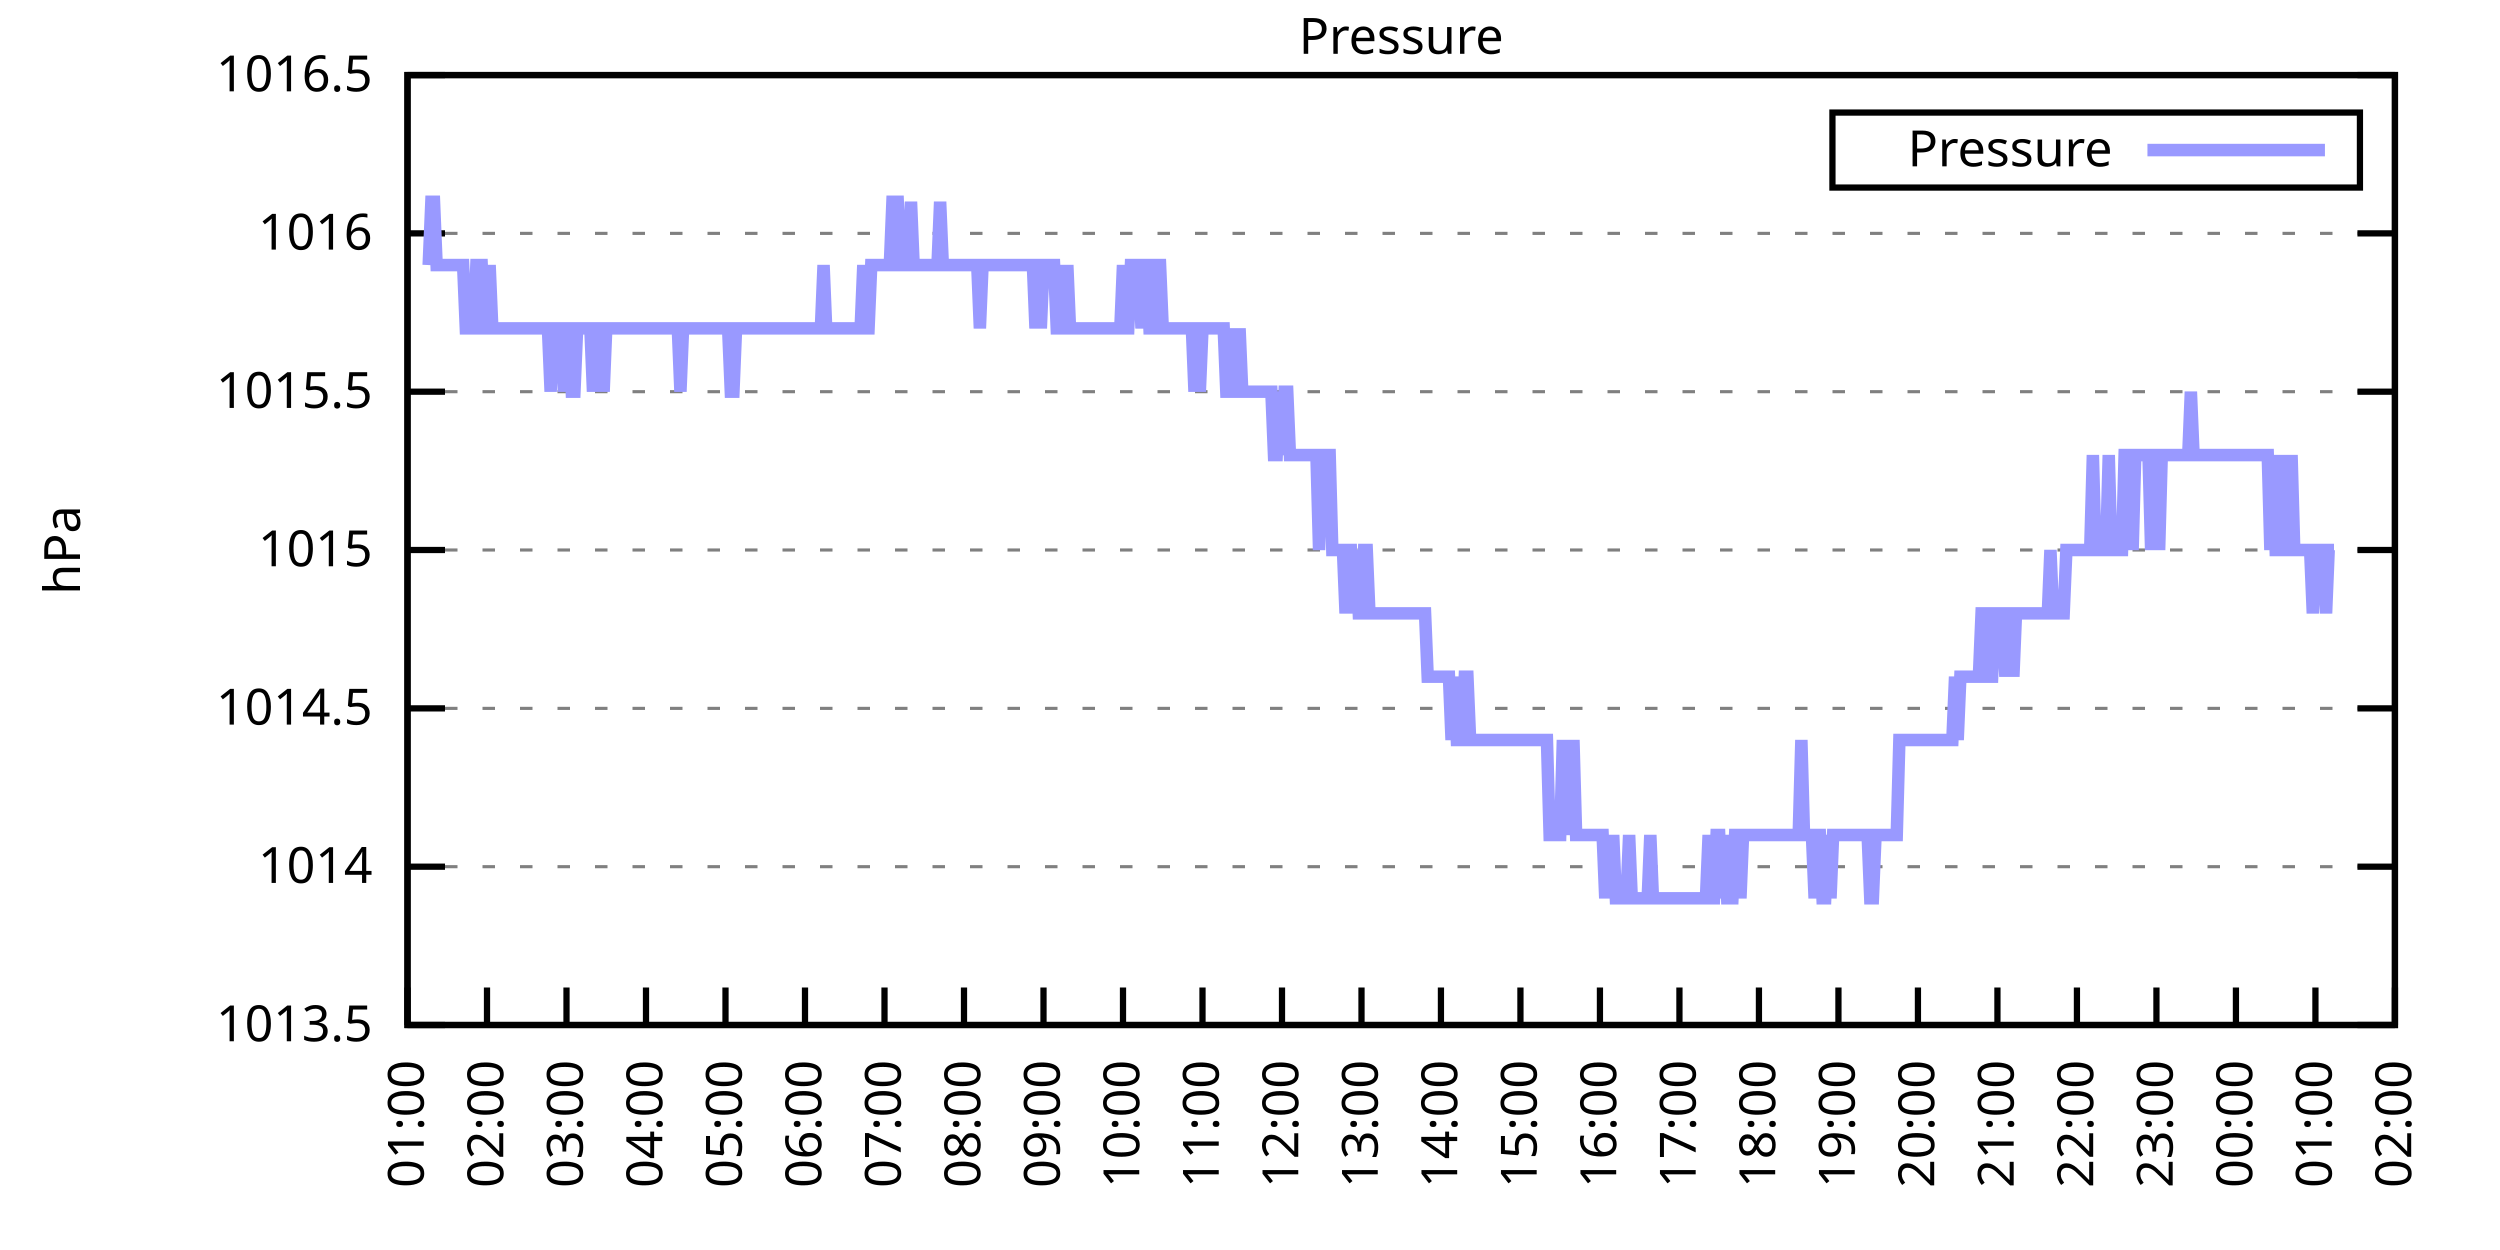
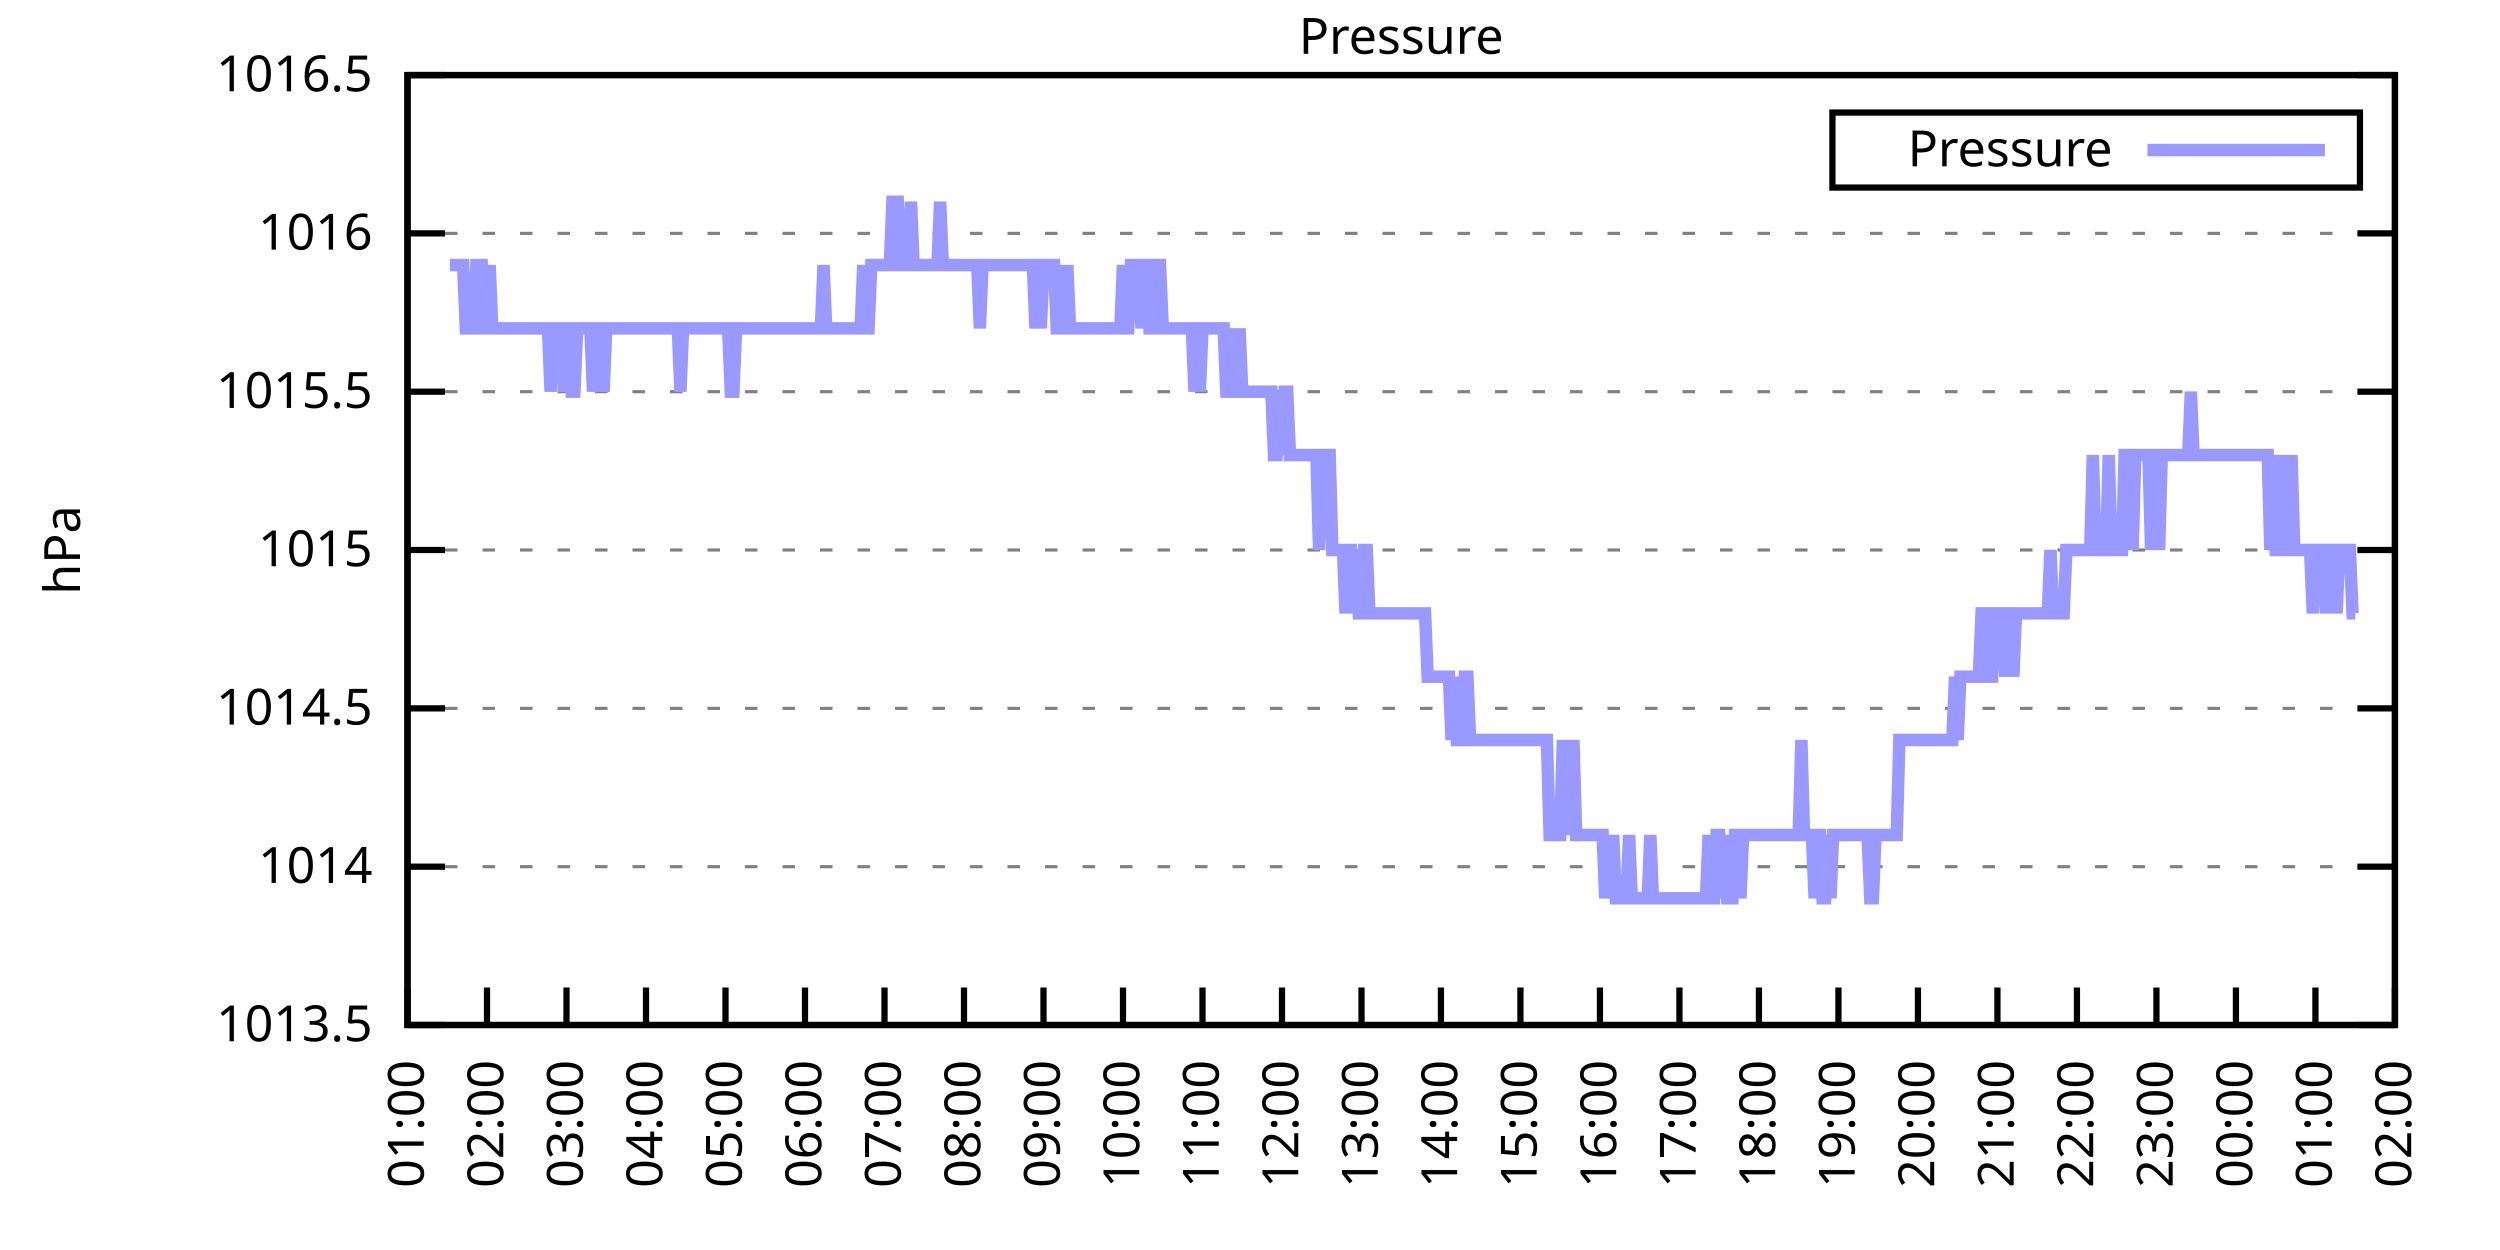
<svg xmlns="http://www.w3.org/2000/svg" xmlns:xlink="http://www.w3.org/1999/xlink" width="400" height="200" viewBox="0 0 400 200">
  <g id="gnuplot_canvas">
    <rect x="0" y="0" width="400" height="200" fill="none" />
    <defs>
      <circle id="gpDot" r="0.5" stroke-width="0.5" stroke="currentColor" />
      <path id="gpPt0" stroke-width="0.333" stroke="currentColor" d="M-1,0 h2 M0,-1 v2" />
      <path id="gpPt1" stroke-width="0.333" stroke="currentColor" d="M-1,-1 L1,1 M1,-1 L-1,1" />
      <path id="gpPt2" stroke-width="0.333" stroke="currentColor" d="M-1,0 L1,0 M0,-1 L0,1 M-1,-1 L1,1 M-1,1 L1,-1" />
      <rect id="gpPt3" stroke-width="0.333" stroke="currentColor" x="-1" y="-1" width="2" height="2" />
      <rect id="gpPt4" stroke-width="0.333" stroke="currentColor" fill="currentColor" x="-1" y="-1" width="2" height="2" />
      <circle id="gpPt5" stroke-width="0.333" stroke="currentColor" cx="0" cy="0" r="1" />
      <use xlink:href="#gpPt5" id="gpPt6" fill="currentColor" stroke="none" />
      <path id="gpPt7" stroke-width="0.333" stroke="currentColor" d="M0,-1.33 L-1.33,0.67 L1.33,0.67 z" />
      <use xlink:href="#gpPt7" id="gpPt8" fill="currentColor" stroke="none" />
      <use xlink:href="#gpPt7" id="gpPt9" stroke="currentColor" transform="rotate(180)" />
      <use xlink:href="#gpPt9" id="gpPt10" fill="currentColor" stroke="none" />
      <use xlink:href="#gpPt3" id="gpPt11" stroke="currentColor" transform="rotate(45)" />
      <use xlink:href="#gpPt11" id="gpPt12" fill="currentColor" stroke="none" />
      <path id="gpPt13" stroke-width="0.333" stroke="currentColor" d="M0,1.330 L1.265,0.411 L0.782,-1.067 L-0.782,-1.076 L-1.265,0.411 z" />
      <use xlink:href="#gpPt13" id="gpPt14" fill="currentColor" stroke="none" />
      <filter id="textbox" filterUnits="objectBoundingBox" x="0" y="0" height="1" width="1">
        <feFlood flood-color="white" flood-opacity="1" result="bgnd" />
        <feComposite in="SourceGraphic" in2="bgnd" operator="atop" />
      </filter>
      <filter id="greybox" filterUnits="objectBoundingBox" x="0" y="0" height="1" width="1">
        <feFlood flood-color="lightgrey" flood-opacity="1" result="grey" />
        <feComposite in="SourceGraphic" in2="grey" operator="atop" />
      </filter>
    </defs>
    <g fill="none" color="white" stroke="currentColor" stroke-width="1.00" stroke-linecap="butt" stroke-linejoin="miter">
</g>
    <g fill="none" color="black" stroke="currentColor" stroke-width="1.00" stroke-linecap="butt" stroke-linejoin="miter">
      <g stroke="none" shape-rendering="crispEdges">
        <polygon fill="rgb(255, 255, 255)" points="65.20,164.00 383.18,164.00 383.18,12.02 65.20,12.02 " />
      </g>
    </g>
    <g fill="none" color="black" stroke="currentColor" stroke-width="1.00" stroke-linecap="butt" stroke-linejoin="miter">
</g>
    <g fill="none" color="black" stroke="black" stroke-width="0.50" stroke-linecap="butt" stroke-linejoin="miter">
</g>
    <g fill="none" color="gray" stroke="currentColor" stroke-width="0.50" stroke-linecap="butt" stroke-linejoin="miter">
      <path stroke="gray" stroke-dasharray="2,4" class="gridline" d="M65.20,164.00 L383.19,164.00  " />
    </g>
    <g fill="none" color="gray" stroke="gray" stroke-width="1.00" stroke-linecap="butt" stroke-linejoin="miter">
</g>
    <g fill="none" color="black" stroke="currentColor" stroke-width="1.00" stroke-linecap="butt" stroke-linejoin="miter">
      <path stroke="black" d="M65.20,164.00 L71.20,164.00 M383.19,164.00 L377.19,164.00  " />
      <g transform="translate(59.60,166.60)" stroke="none" fill="black" font-family="Sans" font-size="8.00" text-anchor="end">
        <text>
          <tspan font-family="Sans"> 1013.5</tspan>
        </text>
      </g>
    </g>
    <g fill="none" color="black" stroke="currentColor" stroke-width="1.00" stroke-linecap="butt" stroke-linejoin="miter">
</g>
    <g fill="none" color="black" stroke="black" stroke-width="0.50" stroke-linecap="butt" stroke-linejoin="miter">
</g>
    <g fill="none" color="gray" stroke="currentColor" stroke-width="0.50" stroke-linecap="butt" stroke-linejoin="miter">
      <path stroke="gray" stroke-dasharray="2,4" class="gridline" d="M65.20,138.67 L383.19,138.67  " />
    </g>
    <g fill="none" color="gray" stroke="gray" stroke-width="1.00" stroke-linecap="butt" stroke-linejoin="miter">
</g>
    <g fill="none" color="black" stroke="currentColor" stroke-width="1.00" stroke-linecap="butt" stroke-linejoin="miter">
      <path stroke="black" d="M65.20,138.67 L71.20,138.67 M383.19,138.67 L377.19,138.67  " />
      <g transform="translate(59.60,141.27)" stroke="none" fill="black" font-family="Sans" font-size="8.00" text-anchor="end">
        <text>
          <tspan font-family="Sans"> 1014</tspan>
        </text>
      </g>
    </g>
    <g fill="none" color="black" stroke="currentColor" stroke-width="1.00" stroke-linecap="butt" stroke-linejoin="miter">
</g>
    <g fill="none" color="black" stroke="black" stroke-width="0.50" stroke-linecap="butt" stroke-linejoin="miter">
</g>
    <g fill="none" color="gray" stroke="currentColor" stroke-width="0.50" stroke-linecap="butt" stroke-linejoin="miter">
      <path stroke="gray" stroke-dasharray="2,4" class="gridline" d="M65.20,113.34 L383.19,113.34  " />
    </g>
    <g fill="none" color="gray" stroke="gray" stroke-width="1.00" stroke-linecap="butt" stroke-linejoin="miter">
</g>
    <g fill="none" color="black" stroke="currentColor" stroke-width="1.00" stroke-linecap="butt" stroke-linejoin="miter">
      <path stroke="black" d="M65.20,113.34 L71.20,113.34 M383.19,113.34 L377.19,113.34  " />
      <g transform="translate(59.60,115.94)" stroke="none" fill="black" font-family="Sans" font-size="8.00" text-anchor="end">
        <text>
          <tspan font-family="Sans"> 1014.5</tspan>
        </text>
      </g>
    </g>
    <g fill="none" color="black" stroke="currentColor" stroke-width="1.00" stroke-linecap="butt" stroke-linejoin="miter">
</g>
    <g fill="none" color="black" stroke="black" stroke-width="0.50" stroke-linecap="butt" stroke-linejoin="miter">
</g>
    <g fill="none" color="gray" stroke="currentColor" stroke-width="0.50" stroke-linecap="butt" stroke-linejoin="miter">
      <path stroke="gray" stroke-dasharray="2,4" class="gridline" d="M65.20,88.00 L383.19,88.00  " />
    </g>
    <g fill="none" color="gray" stroke="gray" stroke-width="1.00" stroke-linecap="butt" stroke-linejoin="miter">
</g>
    <g fill="none" color="black" stroke="currentColor" stroke-width="1.00" stroke-linecap="butt" stroke-linejoin="miter">
      <path stroke="black" d="M65.20,88.00 L71.20,88.00 M383.19,88.00 L377.19,88.00  " />
      <g transform="translate(59.60,90.60)" stroke="none" fill="black" font-family="Sans" font-size="8.00" text-anchor="end">
        <text>
          <tspan font-family="Sans"> 1015</tspan>
        </text>
      </g>
    </g>
    <g fill="none" color="black" stroke="currentColor" stroke-width="1.00" stroke-linecap="butt" stroke-linejoin="miter">
</g>
    <g fill="none" color="black" stroke="black" stroke-width="0.50" stroke-linecap="butt" stroke-linejoin="miter">
</g>
    <g fill="none" color="gray" stroke="currentColor" stroke-width="0.50" stroke-linecap="butt" stroke-linejoin="miter">
      <path stroke="gray" stroke-dasharray="2,4" class="gridline" d="M65.20,62.67 L383.19,62.67  " />
    </g>
    <g fill="none" color="gray" stroke="gray" stroke-width="1.00" stroke-linecap="butt" stroke-linejoin="miter">
</g>
    <g fill="none" color="black" stroke="currentColor" stroke-width="1.00" stroke-linecap="butt" stroke-linejoin="miter">
      <path stroke="black" d="M65.20,62.67 L71.20,62.67 M383.19,62.67 L377.19,62.67  " />
      <g transform="translate(59.60,65.27)" stroke="none" fill="black" font-family="Sans" font-size="8.00" text-anchor="end">
        <text>
          <tspan font-family="Sans"> 1015.5</tspan>
        </text>
      </g>
    </g>
    <g fill="none" color="black" stroke="currentColor" stroke-width="1.00" stroke-linecap="butt" stroke-linejoin="miter">
</g>
    <g fill="none" color="black" stroke="black" stroke-width="0.50" stroke-linecap="butt" stroke-linejoin="miter">
</g>
    <g fill="none" color="gray" stroke="currentColor" stroke-width="0.50" stroke-linecap="butt" stroke-linejoin="miter">
      <path stroke="gray" stroke-dasharray="2,4" class="gridline" d="M65.20,37.34 L383.19,37.34  " />
    </g>
    <g fill="none" color="gray" stroke="gray" stroke-width="1.00" stroke-linecap="butt" stroke-linejoin="miter">
</g>
    <g fill="none" color="black" stroke="currentColor" stroke-width="1.00" stroke-linecap="butt" stroke-linejoin="miter">
      <path stroke="black" d="M65.20,37.34 L71.20,37.34 M383.19,37.34 L377.19,37.34  " />
      <g transform="translate(59.60,39.94)" stroke="none" fill="black" font-family="Sans" font-size="8.00" text-anchor="end">
        <text>
          <tspan font-family="Sans"> 1016</tspan>
        </text>
      </g>
    </g>
    <g fill="none" color="black" stroke="currentColor" stroke-width="1.00" stroke-linecap="butt" stroke-linejoin="miter">
</g>
    <g fill="none" color="black" stroke="black" stroke-width="0.50" stroke-linecap="butt" stroke-linejoin="miter">
</g>
    <g fill="none" color="gray" stroke="currentColor" stroke-width="0.50" stroke-linecap="butt" stroke-linejoin="miter">
      <path stroke="gray" stroke-dasharray="2,4" class="gridline" d="M65.20,12.01 L383.19,12.01  " />
    </g>
    <g fill="none" color="gray" stroke="gray" stroke-width="1.00" stroke-linecap="butt" stroke-linejoin="miter">
</g>
    <g fill="none" color="black" stroke="currentColor" stroke-width="1.00" stroke-linecap="butt" stroke-linejoin="miter">
      <path stroke="black" d="M65.20,12.01 L71.20,12.01 M383.19,12.01 L377.19,12.01  " />
      <g transform="translate(59.60,14.61)" stroke="none" fill="black" font-family="Sans" font-size="8.00" text-anchor="end">
        <text>
          <tspan font-family="Sans"> 1016.5</tspan>
        </text>
      </g>
    </g>
    <g fill="none" color="black" stroke="currentColor" stroke-width="1.00" stroke-linecap="butt" stroke-linejoin="miter">
      <path stroke="black" d="M65.20,164.00 L65.20,158.00  " />
      <g transform="translate(67.80,169.60) rotate(270.00)" stroke="none" fill="black" font-family="Sans" font-size="8.00" text-anchor="end">
        <text>
          <tspan font-family="Sans">01:00</tspan>
        </text>
      </g>
    </g>
    <g fill="none" color="black" stroke="currentColor" stroke-width="1.00" stroke-linecap="butt" stroke-linejoin="miter">
      <path stroke="black" d="M77.92,164.00 L77.92,158.00  " />
      <g transform="translate(80.52,169.60) rotate(270.00)" stroke="none" fill="black" font-family="Sans" font-size="8.00" text-anchor="end">
        <text>
          <tspan font-family="Sans">02:00</tspan>
        </text>
      </g>
    </g>
    <g fill="none" color="black" stroke="currentColor" stroke-width="1.00" stroke-linecap="butt" stroke-linejoin="miter">
      <path stroke="black" d="M90.64,164.00 L90.64,158.00  " />
      <g transform="translate(93.24,169.60) rotate(270.00)" stroke="none" fill="black" font-family="Sans" font-size="8.00" text-anchor="end">
        <text>
          <tspan font-family="Sans">03:00</tspan>
        </text>
      </g>
    </g>
    <g fill="none" color="black" stroke="currentColor" stroke-width="1.00" stroke-linecap="butt" stroke-linejoin="miter">
      <path stroke="black" d="M103.36,164.00 L103.36,158.00  " />
      <g transform="translate(105.96,169.60) rotate(270.00)" stroke="none" fill="black" font-family="Sans" font-size="8.00" text-anchor="end">
        <text>
          <tspan font-family="Sans">04:00</tspan>
        </text>
      </g>
    </g>
    <g fill="none" color="black" stroke="currentColor" stroke-width="1.00" stroke-linecap="butt" stroke-linejoin="miter">
      <path stroke="black" d="M116.08,164.00 L116.08,158.00  " />
      <g transform="translate(118.68,169.60) rotate(270.00)" stroke="none" fill="black" font-family="Sans" font-size="8.00" text-anchor="end">
        <text>
          <tspan font-family="Sans">05:00</tspan>
        </text>
      </g>
    </g>
    <g fill="none" color="black" stroke="currentColor" stroke-width="1.00" stroke-linecap="butt" stroke-linejoin="miter">
      <path stroke="black" d="M128.80,164.00 L128.80,158.00  " />
      <g transform="translate(131.40,169.60) rotate(270.00)" stroke="none" fill="black" font-family="Sans" font-size="8.00" text-anchor="end">
        <text>
          <tspan font-family="Sans">06:00</tspan>
        </text>
      </g>
    </g>
    <g fill="none" color="black" stroke="currentColor" stroke-width="1.00" stroke-linecap="butt" stroke-linejoin="miter">
      <path stroke="black" d="M141.52,164.00 L141.52,158.00  " />
      <g transform="translate(144.12,169.60) rotate(270.00)" stroke="none" fill="black" font-family="Sans" font-size="8.00" text-anchor="end">
        <text>
          <tspan font-family="Sans">07:00</tspan>
        </text>
      </g>
    </g>
    <g fill="none" color="black" stroke="currentColor" stroke-width="1.00" stroke-linecap="butt" stroke-linejoin="miter">
      <path stroke="black" d="M154.24,164.00 L154.24,158.00  " />
      <g transform="translate(156.84,169.60) rotate(270.00)" stroke="none" fill="black" font-family="Sans" font-size="8.00" text-anchor="end">
        <text>
          <tspan font-family="Sans">08:00</tspan>
        </text>
      </g>
    </g>
    <g fill="none" color="black" stroke="currentColor" stroke-width="1.00" stroke-linecap="butt" stroke-linejoin="miter">
      <path stroke="black" d="M166.96,164.00 L166.96,158.00  " />
      <g transform="translate(169.56,169.60) rotate(270.00)" stroke="none" fill="black" font-family="Sans" font-size="8.00" text-anchor="end">
        <text>
          <tspan font-family="Sans">09:00</tspan>
        </text>
      </g>
    </g>
    <g fill="none" color="black" stroke="currentColor" stroke-width="1.00" stroke-linecap="butt" stroke-linejoin="miter">
      <path stroke="black" d="M179.68,164.00 L179.68,158.00  " />
      <g transform="translate(182.28,169.60) rotate(270.00)" stroke="none" fill="black" font-family="Sans" font-size="8.00" text-anchor="end">
        <text>
          <tspan font-family="Sans">10:00</tspan>
        </text>
      </g>
    </g>
    <g fill="none" color="black" stroke="currentColor" stroke-width="1.00" stroke-linecap="butt" stroke-linejoin="miter">
      <path stroke="black" d="M192.40,164.00 L192.40,158.00  " />
      <g transform="translate(195.00,169.60) rotate(270.00)" stroke="none" fill="black" font-family="Sans" font-size="8.00" text-anchor="end">
        <text>
          <tspan font-family="Sans">11:00</tspan>
        </text>
      </g>
    </g>
    <g fill="none" color="black" stroke="currentColor" stroke-width="1.00" stroke-linecap="butt" stroke-linejoin="miter">
      <path stroke="black" d="M205.12,164.00 L205.12,158.00  " />
      <g transform="translate(207.72,169.60) rotate(270.00)" stroke="none" fill="black" font-family="Sans" font-size="8.00" text-anchor="end">
        <text>
          <tspan font-family="Sans">12:00</tspan>
        </text>
      </g>
    </g>
    <g fill="none" color="black" stroke="currentColor" stroke-width="1.00" stroke-linecap="butt" stroke-linejoin="miter">
      <path stroke="black" d="M217.84,164.00 L217.84,158.00  " />
      <g transform="translate(220.44,169.60) rotate(270.00)" stroke="none" fill="black" font-family="Sans" font-size="8.00" text-anchor="end">
        <text>
          <tspan font-family="Sans">13:00</tspan>
        </text>
      </g>
    </g>
    <g fill="none" color="black" stroke="currentColor" stroke-width="1.00" stroke-linecap="butt" stroke-linejoin="miter">
      <path stroke="black" d="M230.55,164.00 L230.55,158.00  " />
      <g transform="translate(233.15,169.60) rotate(270.00)" stroke="none" fill="black" font-family="Sans" font-size="8.00" text-anchor="end">
        <text>
          <tspan font-family="Sans">14:00</tspan>
        </text>
      </g>
    </g>
    <g fill="none" color="black" stroke="currentColor" stroke-width="1.00" stroke-linecap="butt" stroke-linejoin="miter">
      <path stroke="black" d="M243.27,164.00 L243.27,158.00  " />
      <g transform="translate(245.87,169.60) rotate(270.00)" stroke="none" fill="black" font-family="Sans" font-size="8.00" text-anchor="end">
        <text>
          <tspan font-family="Sans">15:00</tspan>
        </text>
      </g>
    </g>
    <g fill="none" color="black" stroke="currentColor" stroke-width="1.00" stroke-linecap="butt" stroke-linejoin="miter">
      <path stroke="black" d="M255.99,164.00 L255.99,158.00  " />
      <g transform="translate(258.59,169.60) rotate(270.00)" stroke="none" fill="black" font-family="Sans" font-size="8.00" text-anchor="end">
        <text>
          <tspan font-family="Sans">16:00</tspan>
        </text>
      </g>
    </g>
    <g fill="none" color="black" stroke="currentColor" stroke-width="1.00" stroke-linecap="butt" stroke-linejoin="miter">
      <path stroke="black" d="M268.71,164.00 L268.71,158.00  " />
      <g transform="translate(271.31,169.60) rotate(270.00)" stroke="none" fill="black" font-family="Sans" font-size="8.00" text-anchor="end">
        <text>
          <tspan font-family="Sans">17:00</tspan>
        </text>
      </g>
    </g>
    <g fill="none" color="black" stroke="currentColor" stroke-width="1.00" stroke-linecap="butt" stroke-linejoin="miter">
      <path stroke="black" d="M281.43,164.00 L281.43,158.00  " />
      <g transform="translate(284.03,169.60) rotate(270.00)" stroke="none" fill="black" font-family="Sans" font-size="8.00" text-anchor="end">
        <text>
          <tspan font-family="Sans">18:00</tspan>
        </text>
      </g>
    </g>
    <g fill="none" color="black" stroke="currentColor" stroke-width="1.00" stroke-linecap="butt" stroke-linejoin="miter">
      <path stroke="black" d="M294.15,164.00 L294.15,158.00  " />
      <g transform="translate(296.75,169.60) rotate(270.00)" stroke="none" fill="black" font-family="Sans" font-size="8.00" text-anchor="end">
        <text>
          <tspan font-family="Sans">19:00</tspan>
        </text>
      </g>
    </g>
    <g fill="none" color="black" stroke="currentColor" stroke-width="1.00" stroke-linecap="butt" stroke-linejoin="miter">
      <path stroke="black" d="M306.87,164.00 L306.87,158.00  " />
      <g transform="translate(309.47,169.60) rotate(270.00)" stroke="none" fill="black" font-family="Sans" font-size="8.00" text-anchor="end">
        <text>
          <tspan font-family="Sans">20:00</tspan>
        </text>
      </g>
    </g>
    <g fill="none" color="black" stroke="currentColor" stroke-width="1.00" stroke-linecap="butt" stroke-linejoin="miter">
      <path stroke="black" d="M319.59,164.00 L319.59,158.00  " />
      <g transform="translate(322.19,169.60) rotate(270.00)" stroke="none" fill="black" font-family="Sans" font-size="8.00" text-anchor="end">
        <text>
          <tspan font-family="Sans">21:00</tspan>
        </text>
      </g>
    </g>
    <g fill="none" color="black" stroke="currentColor" stroke-width="1.00" stroke-linecap="butt" stroke-linejoin="miter">
      <path stroke="black" d="M332.31,164.00 L332.31,158.00  " />
      <g transform="translate(334.91,169.60) rotate(270.00)" stroke="none" fill="black" font-family="Sans" font-size="8.00" text-anchor="end">
        <text>
          <tspan font-family="Sans">22:00</tspan>
        </text>
      </g>
    </g>
    <g fill="none" color="black" stroke="currentColor" stroke-width="1.00" stroke-linecap="butt" stroke-linejoin="miter">
      <path stroke="black" d="M345.03,164.00 L345.03,158.00  " />
      <g transform="translate(347.63,169.60) rotate(270.00)" stroke="none" fill="black" font-family="Sans" font-size="8.00" text-anchor="end">
        <text>
          <tspan font-family="Sans">23:00</tspan>
        </text>
      </g>
    </g>
    <g fill="none" color="black" stroke="currentColor" stroke-width="1.00" stroke-linecap="butt" stroke-linejoin="miter">
      <path stroke="black" d="M357.75,164.00 L357.75,158.00  " />
      <g transform="translate(360.35,169.60) rotate(270.00)" stroke="none" fill="black" font-family="Sans" font-size="8.00" text-anchor="end">
        <text>
          <tspan font-family="Sans">00:00</tspan>
        </text>
      </g>
    </g>
    <g fill="none" color="black" stroke="currentColor" stroke-width="1.00" stroke-linecap="butt" stroke-linejoin="miter">
      <path stroke="black" d="M370.47,164.00 L370.47,158.00  " />
      <g transform="translate(373.07,169.60) rotate(270.00)" stroke="none" fill="black" font-family="Sans" font-size="8.00" text-anchor="end">
        <text>
          <tspan font-family="Sans">01:00</tspan>
        </text>
      </g>
    </g>
    <g fill="none" color="black" stroke="currentColor" stroke-width="1.00" stroke-linecap="butt" stroke-linejoin="miter">
      <path stroke="black" d="M383.19,164.00 L383.19,158.00  " />
      <g transform="translate(385.79,169.60) rotate(270.00)" stroke="none" fill="black" font-family="Sans" font-size="8.00" text-anchor="end">
        <text>
          <tspan font-family="Sans">02:00</tspan>
        </text>
      </g>
    </g>
    <g fill="none" color="black" stroke="currentColor" stroke-width="1.00" stroke-linecap="butt" stroke-linejoin="miter">
</g>
    <g fill="none" color="black" stroke="currentColor" stroke-width="1.00" stroke-linecap="butt" stroke-linejoin="miter">
      <path stroke="black" d="M65.20,12.01 L65.20,164.00 L383.19,164.00 L383.19,12.01 L65.20,12.01 Z  " />
    </g>
    <g fill="none" color="black" stroke="currentColor" stroke-width="1.00" stroke-linecap="butt" stroke-linejoin="miter">
</g>
    <g fill="none" color="black" stroke="currentColor" stroke-width="1.00" stroke-linecap="butt" stroke-linejoin="miter">
      <path stroke="black" d="M293.19,30.01 L293.19,18.01 L377.59,18.01 L377.59,30.01 L293.19,30.01 Z  " />
    </g>
    <g id="Pressure_plot_1">
      <g fill="none" color="white" stroke="black" stroke-width="2.00" stroke-linecap="butt" stroke-linejoin="miter">
</g>
      <g fill="none" color="black" stroke="currentColor" stroke-width="2.00" stroke-linecap="butt" stroke-linejoin="miter">
        <g transform="translate(337.99,26.61)" stroke="none" fill="black" font-family="Sans" font-size="8.00" text-anchor="end">
          <text>
            <tspan font-family="Sans">Pressure</tspan>
          </text>
        </g>
      </g>
      <g fill="none" color="black" stroke="currentColor" stroke-width="2.00" stroke-linecap="butt" stroke-linejoin="miter">
-         <path stroke="rgb(153, 153, 255)" d="M343.59,24.01 L371.99,24.01 M68.59,42.41 L69.02,32.28 L69.44,32.28 L69.86,42.41 L70.29,42.41 L70.71,42.41   L71.14,42.41 L71.56,42.41 L71.98,42.41 L72.41,42.41 L72.83,42.41 L73.26,42.41 L73.68,42.41 L74.10,42.41   L74.53,52.54 L74.95,52.54 L75.38,52.54 L75.80,52.54 L76.22,42.41 L76.65,42.41 L77.07,42.41 L77.50,52.54   L77.92,52.54 L78.34,42.41 L78.77,52.54 L79.19,52.54 L79.62,52.54 L80.04,52.54 L80.46,52.54 L80.89,52.54   L81.31,52.54 L81.74,52.54 L82.16,52.54 L82.58,52.54 L83.01,52.54 L83.43,52.54 L83.86,52.54 L84.28,52.54   L84.70,52.54 L85.13,52.54 L85.55,52.54 L85.98,52.54 L86.40,52.54 L86.82,52.54 L87.25,52.54 L87.67,52.54   L88.10,62.67 L88.52,52.54 L88.94,52.54 L89.37,52.54 L89.79,52.54 L90.22,62.67 L90.64,52.54 L91.06,52.54   L91.49,62.67 L91.91,62.67 L92.34,52.54 L92.76,52.54 L93.18,52.54 L93.61,52.54 L94.03,52.54 L94.46,52.54   L94.88,62.67 L95.30,52.54 L95.73,52.54 L96.15,52.54 L96.58,62.67 L97.00,52.54 L97.42,52.54 L97.85,52.54   L98.27,52.54 L98.69,52.54 L99.12,52.54 L99.54,52.54 L99.97,52.54 L100.39,52.54 L100.81,52.54 L101.24,52.54   L101.66,52.54 L102.09,52.54 L102.51,52.54 L102.93,52.54 L103.36,52.54 L103.78,52.54 L104.21,52.54 L104.63,52.54   L105.05,52.54 L105.48,52.54 L105.90,52.54 L106.33,52.54 L106.75,52.54 L107.17,52.54 L107.60,52.54 L108.02,52.54   L108.45,52.54 L108.87,62.67 L109.29,52.54 L109.72,52.54 L110.14,52.54 L110.57,52.54 L110.99,52.54 L111.41,52.54   L111.84,52.54 L112.26,52.54 L112.69,52.54 L113.11,52.54 L113.53,52.54 L113.96,52.54 L114.38,52.54 L114.81,52.54   L115.23,52.54 L115.65,52.54 L116.08,52.54 L116.50,52.54 L116.93,62.67 L117.35,62.67 L117.77,52.54 L118.20,52.54   L118.62,52.54 L119.05,52.54 L119.47,52.54 L119.89,52.54 L120.32,52.54 L120.74,52.54 L121.17,52.54 L121.59,52.54   L122.01,52.54 L122.44,52.54 L122.86,52.54 L123.29,52.54 L123.71,52.54 L124.13,52.54 L124.56,52.54 L124.98,52.54   L125.41,52.54 L125.83,52.54 L126.25,52.54 L126.68,52.54 L127.10,52.54 L127.53,52.54 L127.95,52.54 L128.37,52.54   L128.80,52.54 L129.22,52.54 L129.65,52.54 L130.07,52.54 L130.49,52.54 L130.92,52.54 L131.34,52.54 L131.77,42.41   L132.19,52.54 L132.61,52.54 L133.04,52.54 L133.46,52.54 L133.89,52.54 L134.31,52.54 L134.73,52.54 L135.16,52.54   L135.58,52.54 L136.01,52.54 L136.43,52.54 L136.85,52.54 L137.28,52.54 L137.70,52.54 L138.13,42.41 L138.55,52.54   L138.97,52.54 L139.40,42.41 L139.82,42.41 L140.25,42.41 L140.67,42.41 L141.09,42.41 L141.52,42.41 L141.94,42.41   L142.37,42.41 L142.79,32.28 L143.21,32.28 L143.64,32.28 L144.06,42.41 L144.49,42.41 L144.91,42.41 L145.33,42.41   L145.76,32.28 L146.18,42.41 L146.61,42.41 L147.03,42.41 L147.45,42.41 L147.88,42.41 L148.30,42.41 L148.73,42.41   L149.15,42.41 L149.57,42.41 L150.00,42.41 L150.42,32.28 L150.85,42.41 L151.27,42.41 L151.69,42.41 L152.12,42.41   L152.54,42.41 L152.97,42.41 L153.39,42.41 L153.81,42.41 L154.24,42.41 L154.66,42.41 L155.09,42.41 L155.51,42.41   L155.93,42.41 L156.36,42.41 L156.78,52.54 L157.21,42.41 L157.63,42.41 L158.05,42.41 L158.48,42.41 L158.90,42.41   L159.33,42.41 L159.75,42.41 L160.17,42.41 L160.60,42.41 L161.02,42.41 L161.44,42.41 L161.87,42.41 L162.29,42.41   L162.72,42.41 L163.14,42.41 L163.56,42.41 L163.99,42.41 L164.41,42.41 L164.84,42.41 L165.26,42.41 L165.68,52.54   L166.11,42.41 L166.53,52.54 L166.96,42.41 L167.38,42.41 L167.80,42.41 L168.23,42.41 L168.65,42.41 L169.08,52.54   L169.50,52.54 L169.92,42.41 L170.35,52.54 L170.77,42.41 L171.20,52.54 L171.62,52.54 L172.04,52.54 L172.47,52.54   L172.89,52.54 L173.32,52.54 L173.74,52.54 L174.16,52.54 L174.59,52.54 L175.01,52.54 L175.44,52.54 L175.86,52.54   L176.28,52.54 L176.71,52.54 L177.13,52.54 L177.56,52.54 L177.98,52.54 L178.40,52.54 L178.83,52.54 L179.25,52.54   L179.68,42.41 L180.10,52.54 L180.52,52.54 L180.95,42.41 L181.37,42.41 L181.80,42.41 L182.22,42.41 L182.64,52.54   L183.07,42.41 L183.49,42.41 L183.92,52.54 L184.34,52.54 L184.76,52.54 L185.19,42.41 L185.61,42.41 L186.04,52.54   L186.46,52.54 L186.88,52.54 L187.31,52.54 L187.73,52.54 L188.16,52.54 L188.58,52.54 L189.00,52.54 L189.43,52.54   L189.85,52.54 L190.28,52.54 L190.70,52.54 L191.12,62.67 L191.55,52.54 L191.97,62.67 L192.40,52.54 L192.82,52.54   L193.24,52.54 L193.67,52.54 L194.09,52.54 L194.52,52.54 L194.94,52.54 L195.36,52.54 L195.79,52.54 L196.21,62.67   L196.64,62.67 L197.06,62.67 L197.48,52.54 L197.91,62.67 L198.33,52.54 L198.76,62.67 L199.18,62.67 L199.60,62.67   L200.03,62.67 L200.45,62.67 L200.88,62.67 L201.30,62.67 L201.72,62.67 L202.15,62.67 L202.57,62.67 L203.00,62.67   L203.42,62.67 L203.84,72.81 L204.27,72.81 L204.69,62.67 L205.12,72.81 L205.54,62.67 L205.96,62.67 L206.39,72.81   L206.81,72.81 L207.24,72.81 L207.66,72.81 L208.08,72.81 L208.51,72.81 L208.93,72.81 L209.36,72.81 L209.78,72.81   L210.20,72.81 L210.63,72.81 L211.05,88.00 L211.48,72.81 L211.90,72.81 L212.32,72.81 L212.75,72.81 L213.17,88.00   L213.60,88.00 L214.02,88.00 L214.44,88.00 L214.87,88.00 L215.29,98.14 L215.72,88.00 L216.14,88.00 L216.56,98.14   L216.99,88.00 L217.41,98.14 L217.84,98.14 L218.26,88.00 L218.68,88.00 L219.11,98.14 L219.53,98.14 L219.96,98.14   L220.38,98.14 L220.80,98.14 L221.23,98.14 L221.65,98.14 L222.08,98.14 L222.50,98.14 L222.92,98.14 L223.35,98.14   L223.77,98.14 L224.20,98.14 L224.62,98.14 L225.04,98.14 L225.47,98.14 L225.89,98.14 L226.31,98.14 L226.74,98.14   L227.16,98.14 L227.59,98.14 L228.01,98.14 L228.43,108.27 L228.86,108.27 L229.28,108.27 L229.71,108.27 L230.13,108.27   L230.55,108.27 L230.98,108.27 L231.40,108.27 L231.83,108.27 L232.25,118.40 L232.67,108.27 L233.10,118.40 L233.52,118.40   L233.95,118.40 L234.37,108.27 L234.79,108.27 L235.22,118.40 L235.64,118.40 L236.07,118.40 L236.49,118.40 L236.91,118.40   L237.34,118.40 L237.76,118.40 L238.19,118.40 L238.61,118.40 L239.03,118.40 L239.46,118.40 L239.88,118.40 L240.31,118.40   L240.73,118.40 L241.15,118.40 L241.58,118.40 L242.00,118.40 L242.43,118.40 L242.85,118.40 L243.27,118.40 L243.70,118.40   L244.12,118.40 L244.55,118.40 L244.97,118.40 L245.39,118.40 L245.82,118.40 L246.24,118.40 L246.67,118.40 L247.09,118.40   L247.51,118.40 L247.94,133.60 L248.36,133.60 L248.79,133.60 L249.21,133.60 L249.63,133.60 L250.06,118.40 L250.48,133.60   L250.91,118.40 L251.33,133.60 L251.75,118.40 L252.18,133.60 L252.60,133.60 L253.03,133.60 L253.45,133.60 L253.87,133.60   L254.30,133.60 L254.72,133.60 L255.15,133.60 L255.57,133.60 L255.99,133.60 L256.42,133.60 L256.84,143.73 L257.27,133.60   L257.69,143.73 L258.11,133.60 L258.54,143.73 L258.96,143.73 L259.39,143.73 L259.81,143.73 L260.23,143.73 L260.66,133.60   L261.08,143.73 L261.51,143.73 L261.93,143.73 L262.35,143.73 L262.78,143.73 L263.20,143.73 L263.63,143.73 L264.05,133.60   L264.47,143.73 L264.90,143.73 L265.32,143.73 L265.75,143.73 L266.17,143.73 L266.59,143.73 L267.02,143.73 L267.44,143.73   L267.87,143.73 L268.29,143.73 L268.71,143.73 L269.14,143.73 L269.56,143.73 L269.99,143.73 L270.41,143.73 L270.83,143.73   L271.26,143.73 L271.68,143.73 L272.11,143.73 L272.53,143.73 L272.95,143.73 L273.38,133.60 L273.80,143.73 L274.23,143.73   L274.65,133.60 L275.07,133.60 L275.50,143.73 L275.92,133.60 L276.35,143.73 L276.77,143.73 L277.19,143.73 L277.62,133.60   L278.04,133.60 L278.47,143.73 L278.89,133.60 L279.31,133.60 L279.74,133.60 L280.16,133.60 L280.59,133.60 L281.01,133.60   L281.43,133.60 L281.86,133.60 L282.28,133.60 L282.71,133.60 L283.13,133.60 L283.55,133.60 L283.98,133.60 L284.40,133.60   L284.83,133.60 L285.25,133.60 L285.67,133.60 L286.10,133.60 L286.52,133.60 L286.95,133.60 L287.37,133.60 L287.79,133.60   L288.22,118.40 L288.64,133.60 L289.06,133.60 L289.49,133.60 L289.91,133.60 L290.34,143.73 L290.76,133.60 L291.18,133.60   L291.61,143.73 L292.03,143.73 L292.46,133.60 L292.88,143.73 L293.30,133.60 L293.73,133.60 L294.15,133.60 L294.58,133.60   L295.00,133.60 L295.42,133.60 L295.85,133.60 L296.27,133.60 L296.70,133.60 L297.12,133.60 L297.54,133.60 L297.97,133.60   L298.39,133.60 L298.82,133.60 L299.24,143.73 L299.66,143.73 L300.09,133.60 L300.51,133.60 L300.94,133.60 L301.36,133.60   L301.78,133.60 L302.21,133.60 L302.63,133.60 L303.06,133.60 L303.48,133.60 L303.90,118.40 L304.33,118.40 L304.75,118.40   L305.18,118.40 L305.60,118.40 L306.02,118.40 L306.45,118.40 L306.87,118.40 L307.30,118.40 L307.72,118.40 L308.14,118.40   L308.57,118.40 L308.99,118.40 L309.42,118.40 L309.84,118.40 L310.26,118.40 L310.69,118.40 L311.11,118.40 L311.54,118.40   L311.96,118.40 L312.38,118.40 L312.81,108.27 L313.23,118.40 L313.66,108.27 L314.08,108.27 L314.50,108.27 L314.93,108.27   L315.35,108.27 L315.78,108.27 L316.20,108.27 L316.62,108.27 L317.05,98.14 L317.47,98.14 L317.90,108.27 L318.32,108.27   L318.74,108.27 L319.17,98.14 L319.59,98.14 L320.02,98.14 L320.44,98.14 L320.86,108.27 L321.29,98.14 L321.71,98.14   L322.14,108.27 L322.56,98.14 L322.98,98.14 L323.41,98.14 L323.83,98.14 L324.26,98.14 L324.68,98.14 L325.10,98.14   L325.53,98.14 L325.95,98.14 L326.38,98.14 L326.80,98.14 L327.22,98.14 L327.65,98.14 L328.07,88.00 L328.50,98.14   L328.92,98.14 L329.34,98.14 L329.77,98.14 L330.19,98.14 L330.62,88.00 L331.04,88.00 L331.46,88.00 L331.89,88.00   L332.31,88.00 L332.74,88.00 L333.16,88.00 L333.58,88.00 L334.01,88.00 L334.43,88.00 L334.86,72.81 L335.28,88.00   L335.70,88.00 L336.13,88.00 L336.55,88.00 L336.98,88.00 L337.40,72.81 L337.82,88.00 L338.04,88.00 L338.67,88.00   L339.10,88.00 L339.52,88.00 L339.94,72.81 L340.37,72.81 L340.79,72.81 L341.22,88.00 L341.64,72.81 L342.06,72.81   L342.49,72.81 L342.91,72.81 L343.34,72.81 L343.76,72.81 L344.18,88.00 L344.61,72.81 L345.03,72.81 L345.46,88.00   L345.88,72.81 L346.30,72.81 L346.73,72.81 L347.15,72.81 L347.58,72.81 L348.00,72.81 L348.42,72.81 L348.85,72.81   L349.27,72.81 L349.70,72.81 L350.12,72.81 L350.54,62.67 L350.97,72.81 L351.39,72.81 L351.81,72.81 L352.24,72.81   L352.66,72.81 L353.09,72.81 L353.51,72.81 L353.93,72.81 L354.36,72.81 L354.78,72.81 L355.21,72.81 L355.63,72.81   L356.05,72.81 L356.48,72.81 L356.90,72.81 L357.33,72.81 L357.75,72.81 L358.17,72.81 L358.60,72.81 L359.02,72.81   L359.45,72.81 L359.87,72.81 L360.29,72.81 L360.72,72.81 L361.14,72.81 L361.57,72.81 L361.99,72.81 L362.41,72.81   L362.84,72.81 L363.26,88.00 L363.69,72.81 L364.11,88.00 L364.53,88.00 L364.96,72.81 L365.38,88.00 L365.81,88.00   L366.23,88.00 L366.65,72.81 L367.08,88.00 L367.50,88.00 L367.93,88.00 L368.35,88.00 L368.77,88.00 L369.20,88.00   L369.62,88.00 L370.05,98.14 L370.47,88.00 L370.89,88.00 L371.32,88.00 L371.74,88.00 L372.17,98.14 L372.59,88.00   L373.01,88.00 L373.44,88.00  " />
+         <path stroke="rgb(153, 153, 255)" d="M343.59,24.01 L371.99,24.01 M71.98,42.41 L72.41,42.41 L72.83,42.41 L73.26,42.41 L73.68,42.41 L74.10,42.41   L74.53,52.54 L74.95,52.54 L75.38,52.54 L75.80,52.54 L76.22,42.41 L76.65,42.41 L77.07,42.41 L77.50,52.54   L77.92,52.54 L78.34,42.41 L78.77,52.54 L79.19,52.54 L79.62,52.54 L80.04,52.54 L80.46,52.54 L80.89,52.54   L81.31,52.54 L81.74,52.54 L82.16,52.54 L82.58,52.54 L83.01,52.54 L83.43,52.54 L83.86,52.54 L84.28,52.54   L84.70,52.54 L85.13,52.54 L85.55,52.54 L85.98,52.54 L86.40,52.54 L86.82,52.54 L87.25,52.54 L87.67,52.54   L88.10,62.67 L88.52,52.54 L88.94,52.54 L89.37,52.54 L89.79,52.54 L90.22,62.67 L90.64,52.54 L91.06,52.54   L91.49,62.67 L91.91,62.67 L92.34,52.54 L92.76,52.54 L93.18,52.54 L93.61,52.54 L94.03,52.54 L94.46,52.54   L94.88,62.67 L95.30,52.54 L95.73,52.54 L96.15,52.54 L96.58,62.67 L97.00,52.54 L97.42,52.54 L97.85,52.54   L98.27,52.54 L98.69,52.54 L99.12,52.54 L99.54,52.54 L99.97,52.54 L100.39,52.54 L100.81,52.54 L101.24,52.54   L101.66,52.54 L102.09,52.54 L102.51,52.54 L102.93,52.54 L103.36,52.54 L103.78,52.54 L104.21,52.54 L104.63,52.54   L105.05,52.54 L105.48,52.54 L105.90,52.54 L106.33,52.54 L106.75,52.54 L107.17,52.54 L107.60,52.54 L108.02,52.54   L108.45,52.54 L108.87,62.67 L109.29,52.54 L109.72,52.54 L110.14,52.54 L110.57,52.54 L110.99,52.54 L111.41,52.54   L111.84,52.54 L112.26,52.54 L112.69,52.54 L113.11,52.54 L113.53,52.54 L113.96,52.54 L114.38,52.54 L114.81,52.54   L115.23,52.54 L115.65,52.54 L116.08,52.54 L116.50,52.54 L116.93,62.67 L117.35,62.67 L117.77,52.54 L118.20,52.54   L118.62,52.54 L119.05,52.54 L119.47,52.54 L119.89,52.54 L120.32,52.54 L120.74,52.54 L121.17,52.54 L121.59,52.54   L122.01,52.54 L122.44,52.54 L122.86,52.54 L123.29,52.54 L123.71,52.54 L124.13,52.54 L124.56,52.54 L124.98,52.54   L125.41,52.54 L125.83,52.54 L126.25,52.54 L126.68,52.54 L127.10,52.54 L127.53,52.54 L127.95,52.54 L128.37,52.54   L128.80,52.54 L129.22,52.54 L129.65,52.54 L130.07,52.54 L130.49,52.54 L130.92,52.54 L131.34,52.54 L131.77,42.41   L132.19,52.54 L132.61,52.54 L133.04,52.54 L133.46,52.54 L133.89,52.54 L134.31,52.54 L134.73,52.54 L135.16,52.54   L135.58,52.54 L136.01,52.54 L136.43,52.54 L136.85,52.54 L137.28,52.54 L137.70,52.54 L138.13,42.41 L138.55,52.54   L138.97,52.54 L139.40,42.41 L139.82,42.41 L140.25,42.41 L140.67,42.41 L141.09,42.41 L141.52,42.41 L141.94,42.41   L142.37,42.41 L142.79,32.28 L143.21,32.28 L143.64,32.28 L144.06,42.41 L144.49,42.41 L144.91,42.41 L145.33,42.41   L145.76,32.28 L146.18,42.41 L146.61,42.41 L147.03,42.41 L147.45,42.41 L147.88,42.41 L148.30,42.41 L148.73,42.41   L149.15,42.41 L149.57,42.41 L150.00,42.41 L150.42,32.28 L150.85,42.41 L151.27,42.41 L151.69,42.41 L152.12,42.41   L152.54,42.41 L152.97,42.41 L153.39,42.41 L153.81,42.41 L154.24,42.41 L154.66,42.41 L155.09,42.41 L155.51,42.41   L155.93,42.41 L156.36,42.41 L156.78,52.54 L157.21,42.41 L157.63,42.41 L158.05,42.41 L158.48,42.41 L158.90,42.41   L159.33,42.41 L159.75,42.41 L160.17,42.41 L160.60,42.41 L161.02,42.41 L161.44,42.41 L161.87,42.41 L162.29,42.41   L162.72,42.41 L163.14,42.41 L163.56,42.41 L163.99,42.41 L164.41,42.41 L164.84,42.41 L165.26,42.41 L165.68,52.54   L166.11,42.41 L166.53,52.54 L166.96,42.41 L167.38,42.41 L167.80,42.41 L168.23,42.41 L168.65,42.41 L169.08,52.54   L169.50,52.54 L169.92,42.41 L170.35,52.54 L170.77,42.41 L171.20,52.54 L171.62,52.54 L172.04,52.54 L172.47,52.54   L172.89,52.54 L173.32,52.54 L173.74,52.54 L174.16,52.54 L174.59,52.54 L175.01,52.54 L175.44,52.54 L175.86,52.54   L176.28,52.54 L176.71,52.54 L177.13,52.54 L177.56,52.54 L177.98,52.54 L178.40,52.54 L178.83,52.54 L179.25,52.54   L179.68,42.41 L180.10,52.54 L180.52,52.54 L180.95,42.41 L181.37,42.41 L181.80,42.41 L182.22,42.41 L182.64,52.54   L183.07,42.41 L183.49,42.41 L183.92,52.54 L184.34,52.54 L184.76,52.54 L185.19,42.41 L185.61,42.41 L186.04,52.54   L186.46,52.54 L186.88,52.54 L187.31,52.54 L187.73,52.54 L188.16,52.54 L188.58,52.54 L189.00,52.54 L189.43,52.54   L189.85,52.54 L190.28,52.54 L190.70,52.54 L191.12,62.67 L191.55,52.54 L191.97,62.67 L192.40,52.54 L192.82,52.54   L193.24,52.54 L193.67,52.54 L194.09,52.54 L194.52,52.54 L194.94,52.54 L195.36,52.54 L195.79,52.54 L196.21,62.67   L196.64,62.67 L197.06,62.67 L197.48,52.54 L197.91,62.67 L198.33,52.54 L198.76,62.67 L199.18,62.67 L199.60,62.67   L200.03,62.67 L200.45,62.67 L200.88,62.67 L201.30,62.67 L201.72,62.67 L202.15,62.67 L202.57,62.67 L203.00,62.67   L203.42,62.67 L203.84,72.81 L204.27,72.81 L204.69,62.67 L205.12,72.81 L205.54,62.67 L205.96,62.67 L206.39,72.81   L206.81,72.81 L207.24,72.81 L207.66,72.81 L208.08,72.81 L208.51,72.81 L208.93,72.81 L209.36,72.81 L209.78,72.81   L210.20,72.81 L210.63,72.81 L211.05,88.00 L211.48,72.81 L211.90,72.81 L212.32,72.81 L212.75,72.81 L213.17,88.00   L213.60,88.00 L214.02,88.00 L214.44,88.00 L214.87,88.00 L215.29,98.14 L215.72,88.00 L216.14,88.00 L216.56,98.14   L216.99,88.00 L217.41,98.14 L217.84,98.14 L218.26,88.00 L218.68,88.00 L219.11,98.14 L219.53,98.14 L219.96,98.14   L220.38,98.14 L220.80,98.14 L221.23,98.14 L221.65,98.14 L222.08,98.14 L222.50,98.14 L222.92,98.14 L223.35,98.14   L223.77,98.14 L224.20,98.14 L224.62,98.14 L225.04,98.14 L225.47,98.14 L225.89,98.14 L226.31,98.14 L226.74,98.14   L227.16,98.14 L227.59,98.14 L228.01,98.14 L228.43,108.27 L228.86,108.27 L229.28,108.27 L229.71,108.27 L230.13,108.27   L230.55,108.27 L230.98,108.27 L231.40,108.27 L231.83,108.27 L232.25,118.40 L232.67,108.27 L233.10,118.40 L233.52,118.40   L233.95,118.40 L234.37,108.27 L234.79,108.27 L235.22,118.40 L235.64,118.40 L236.07,118.40 L236.49,118.40 L236.91,118.40   L237.34,118.40 L237.76,118.40 L238.19,118.40 L238.61,118.40 L239.03,118.40 L239.46,118.40 L239.88,118.40 L240.31,118.40   L240.73,118.40 L241.15,118.40 L241.58,118.40 L242.00,118.40 L242.43,118.40 L242.85,118.40 L243.27,118.40 L243.70,118.40   L244.12,118.40 L244.55,118.40 L244.97,118.40 L245.39,118.40 L245.82,118.40 L246.24,118.40 L246.67,118.40 L247.09,118.40   L247.51,118.40 L247.94,133.60 L248.36,133.60 L248.79,133.60 L249.21,133.60 L249.63,133.60 L250.06,118.40 L250.48,133.60   L250.91,118.40 L251.33,133.60 L251.75,118.40 L252.18,133.60 L252.60,133.60 L253.03,133.60 L253.45,133.60 L253.87,133.60   L254.30,133.60 L254.72,133.60 L255.15,133.60 L255.57,133.60 L255.99,133.60 L256.42,133.60 L256.84,143.73 L257.27,133.60   L257.69,143.73 L258.11,133.60 L258.54,143.73 L258.96,143.73 L259.39,143.73 L259.81,143.73 L260.23,143.73 L260.66,133.60   L261.08,143.73 L261.51,143.73 L261.93,143.73 L262.35,143.73 L262.78,143.73 L263.20,143.73 L263.63,143.73 L264.05,133.60   L264.47,143.73 L264.90,143.73 L265.32,143.73 L265.75,143.73 L266.17,143.73 L266.59,143.73 L267.02,143.73 L267.44,143.73   L267.87,143.73 L268.29,143.73 L268.71,143.73 L269.14,143.73 L269.56,143.73 L269.99,143.73 L270.41,143.73 L270.83,143.73   L271.26,143.73 L271.68,143.73 L272.11,143.73 L272.53,143.73 L272.95,143.73 L273.38,133.60 L273.80,143.73 L274.23,143.73   L274.65,133.60 L275.07,133.60 L275.50,143.73 L275.92,133.60 L276.35,143.73 L276.77,143.73 L277.19,143.73 L277.62,133.60   L278.04,133.60 L278.47,143.73 L278.89,133.60 L279.31,133.60 L279.74,133.60 L280.16,133.60 L280.59,133.60 L281.01,133.60   L281.43,133.60 L281.86,133.60 L282.28,133.60 L282.71,133.60 L283.13,133.60 L283.55,133.60 L283.98,133.60 L284.40,133.60   L284.83,133.60 L285.25,133.60 L285.67,133.60 L286.10,133.60 L286.52,133.60 L286.95,133.60 L287.37,133.60 L287.79,133.60   L288.22,118.40 L288.64,133.60 L289.06,133.60 L289.49,133.60 L289.91,133.60 L290.34,143.73 L290.76,133.60 L291.18,133.60   L291.61,143.73 L292.03,143.73 L292.46,133.60 L292.88,143.73 L293.30,133.60 L293.73,133.60 L294.15,133.60 L294.58,133.60   L295.00,133.60 L295.42,133.60 L295.85,133.60 L296.27,133.60 L296.70,133.60 L297.12,133.60 L297.54,133.60 L297.97,133.60   L298.39,133.60 L298.82,133.60 L299.24,143.73 L299.66,143.73 L300.09,133.60 L300.51,133.60 L300.94,133.60 L301.36,133.60   L301.78,133.60 L302.21,133.60 L302.63,133.60 L303.06,133.60 L303.48,133.60 L303.90,118.40 L304.33,118.40 L304.75,118.40   L305.18,118.40 L305.60,118.40 L306.02,118.40 L306.45,118.40 L306.87,118.40 L307.30,118.40 L307.72,118.40 L308.14,118.40   L308.57,118.40 L308.99,118.40 L309.42,118.40 L309.84,118.40 L310.26,118.40 L310.69,118.40 L311.11,118.40 L311.54,118.40   L311.96,118.40 L312.38,118.40 L312.81,108.27 L313.23,118.40 L313.66,108.27 L314.08,108.27 L314.50,108.27 L314.93,108.27   L315.35,108.27 L315.78,108.27 L316.20,108.27 L316.62,108.27 L317.05,98.14 L317.47,98.14 L317.90,108.27 L318.32,108.27   L318.74,108.27 L319.17,98.14 L319.59,98.14 L320.02,98.14 L320.44,98.14 L320.86,108.27 L321.29,98.14 L321.71,98.14   L322.14,108.27 L322.56,98.14 L322.98,98.14 L323.41,98.14 L323.83,98.14 L324.26,98.14 L324.68,98.14 L325.10,98.14   L325.53,98.14 L325.95,98.14 L326.38,98.14 L326.80,98.14 L327.22,98.14 L327.65,98.14 L328.07,88.00 L328.50,98.14   L328.92,98.14 L329.34,98.14 L329.77,98.14 L330.19,98.14 L330.62,88.00 L331.04,88.00 L331.46,88.00 L331.89,88.00   L332.31,88.00 L332.74,88.00 L333.16,88.00 L333.58,88.00 L334.01,88.00 L334.43,88.00 L334.86,72.81 L335.28,88.00   L335.70,88.00 L336.13,88.00 L336.55,88.00 L336.98,88.00 L337.40,72.81 L337.82,88.00 L338.04,88.00 L338.67,88.00   L339.10,88.00 L339.52,88.00 L339.94,72.81 L340.37,72.81 L340.79,72.81 L341.22,88.00 L341.64,72.81 L342.06,72.81   L342.49,72.81 L342.91,72.81 L343.34,72.81 L343.76,72.81 L344.18,88.00 L344.61,72.81 L345.03,72.81 L345.46,88.00   L345.88,72.81 L346.30,72.81 L346.73,72.81 L347.15,72.81 L347.58,72.81 L348.00,72.81 L348.42,72.81 L348.85,72.81   L349.27,72.81 L349.70,72.81 L350.12,72.81 L350.54,62.67 L350.97,72.81 L351.39,72.81 L351.81,72.81 L352.24,72.81   L352.66,72.81 L353.09,72.81 L353.51,72.81 L353.93,72.81 L354.36,72.81 L354.78,72.81 L355.21,72.81 L355.63,72.81   L356.05,72.81 L356.48,72.81 L356.90,72.81 L357.33,72.81 L357.75,72.81 L358.17,72.81 L358.60,72.81 L359.02,72.81   L359.45,72.81 L359.87,72.81 L360.29,72.81 L360.72,72.81 L361.14,72.81 L361.57,72.81 L361.99,72.81 L362.41,72.81   L362.84,72.81 L363.26,88.00 L363.69,72.81 L364.11,88.00 L364.53,88.00 L364.96,72.81 L365.38,88.00 L365.81,88.00   L366.23,88.00 L366.65,72.81 L367.08,88.00 L367.50,88.00 L367.93,88.00 L368.35,88.00 L368.77,88.00 L369.20,88.00   L369.62,88.00 L370.05,98.14 L370.47,88.00 L370.89,88.00 L371.32,88.00 L371.74,88.00 L372.17,98.14 L372.59,88.00   L373.01,88.00 L373.44,88.00 L373.86,98.14 L374.29,88.00 L374.71,88.00 L375.13,88.00 L375.56,88.00 L375.98,88.00   L376.41,98.14 L376.83,98.14  " />
      </g>
    </g>
    <g fill="none" color="black" stroke="currentColor" stroke-width="2.00" stroke-linecap="butt" stroke-linejoin="miter">
</g>
    <g fill="none" color="black" stroke="black" stroke-width="1.00" stroke-linecap="butt" stroke-linejoin="miter">
</g>
    <g fill="none" color="black" stroke="currentColor" stroke-width="1.00" stroke-linecap="butt" stroke-linejoin="miter">
      <path stroke="black" d="M65.20,12.01 L65.20,164.00 L383.19,164.00 L383.19,12.01 L65.20,12.01 Z  " />
      <g transform="translate(12.80,88.01) rotate(270.00)" stroke="none" fill="black" font-family="Sans" font-size="8.00" text-anchor="middle">
        <text>
          <tspan font-family="Sans">hPa</tspan>
        </text>
      </g>
    </g>
    <g fill="none" color="black" stroke="currentColor" stroke-width="1.00" stroke-linecap="butt" stroke-linejoin="miter">
</g>
    <g fill="none" color="black" stroke="currentColor" stroke-width="1.00" stroke-linecap="butt" stroke-linejoin="miter">
      <g transform="translate(224.19,8.61)" stroke="none" fill="black" font-family="Sans" font-size="8.00" text-anchor="middle">
        <text>
          <tspan font-family="Sans">Pressure</tspan>
        </text>
      </g>
    </g>
    <g fill="none" color="black" stroke="currentColor" stroke-width="1.00" stroke-linecap="butt" stroke-linejoin="miter">
</g>
  </g>
</svg>
